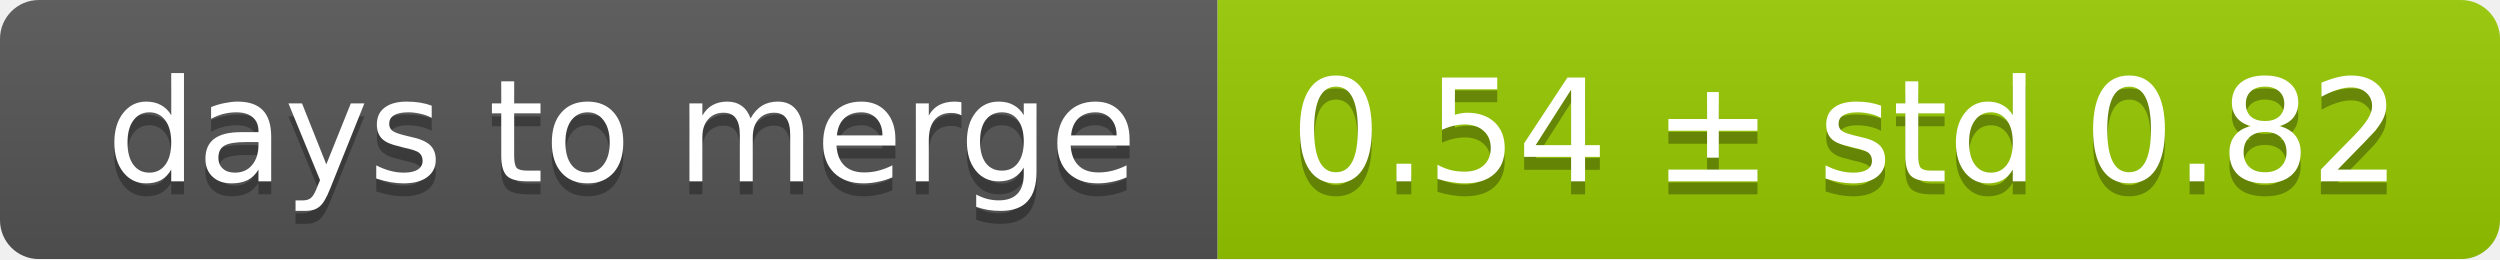
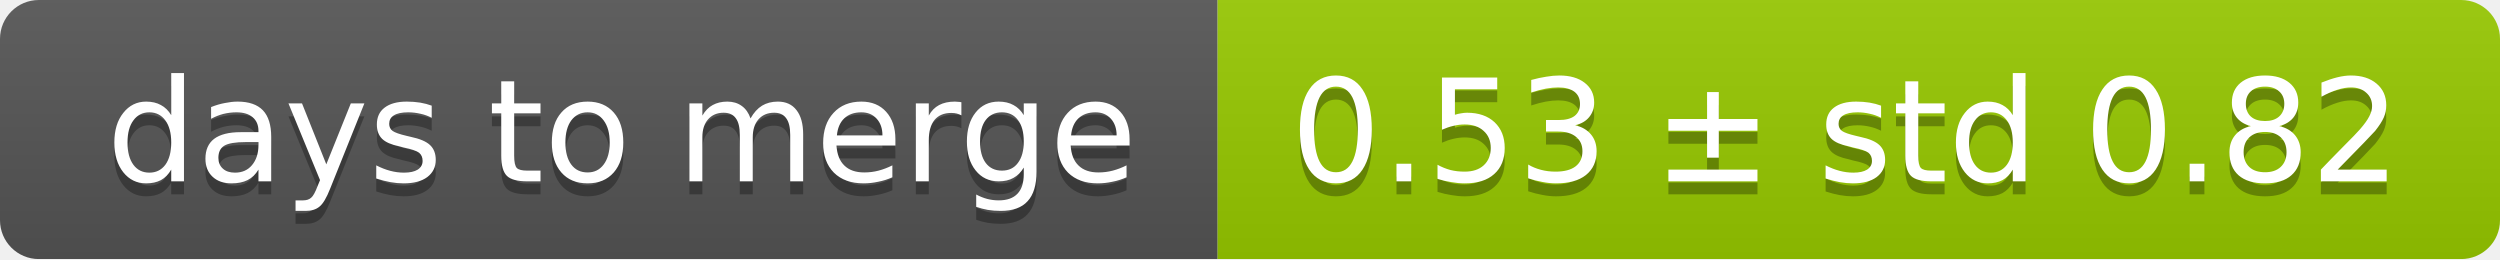
<svg xmlns="http://www.w3.org/2000/svg" width="193" height="20">
  <linearGradient id="smooth" x2="0" y2="100%">
    <stop offset="0" stop-color="#bbb" stop-opacity=".1" />
    <stop offset="1" stop-opacity=".1" />
  </linearGradient>
  <mask id="round">
    <rect width="193" height="20" rx="3" fill="#fff" />
  </mask>
  <g mask="url(#round)">
    <rect width="94" height="20" fill="#555" />
    <rect x="94" width="99" height="20" fill="#97ca00" />
    <rect width="193" height="20" fill="url(#smooth)" />
  </g>
  <g fill="#fff" text-anchor="middle" font-family="DejaVu Sans,Verdana,Geneva,sans-serif" font-size="11">
    <text x="48" y="15" fill="#010101" fill-opacity=".3">days to merge</text>
    <text x="48" y="14">days to merge</text>
-     <text x="142.5" y="15" fill="#010101" fill-opacity=".3">0.54 ± std 0.82</text>
-     <text x="142.5" y="14">0.54 ± std 0.82</text>
+     <text x="142.5" y="15" fill="#010101" fill-opacity=".3">0.53 ± std 0.82</text>
+     <text x="142.5" y="14">0.53 ± std 0.82</text>
  </g>
</svg>
